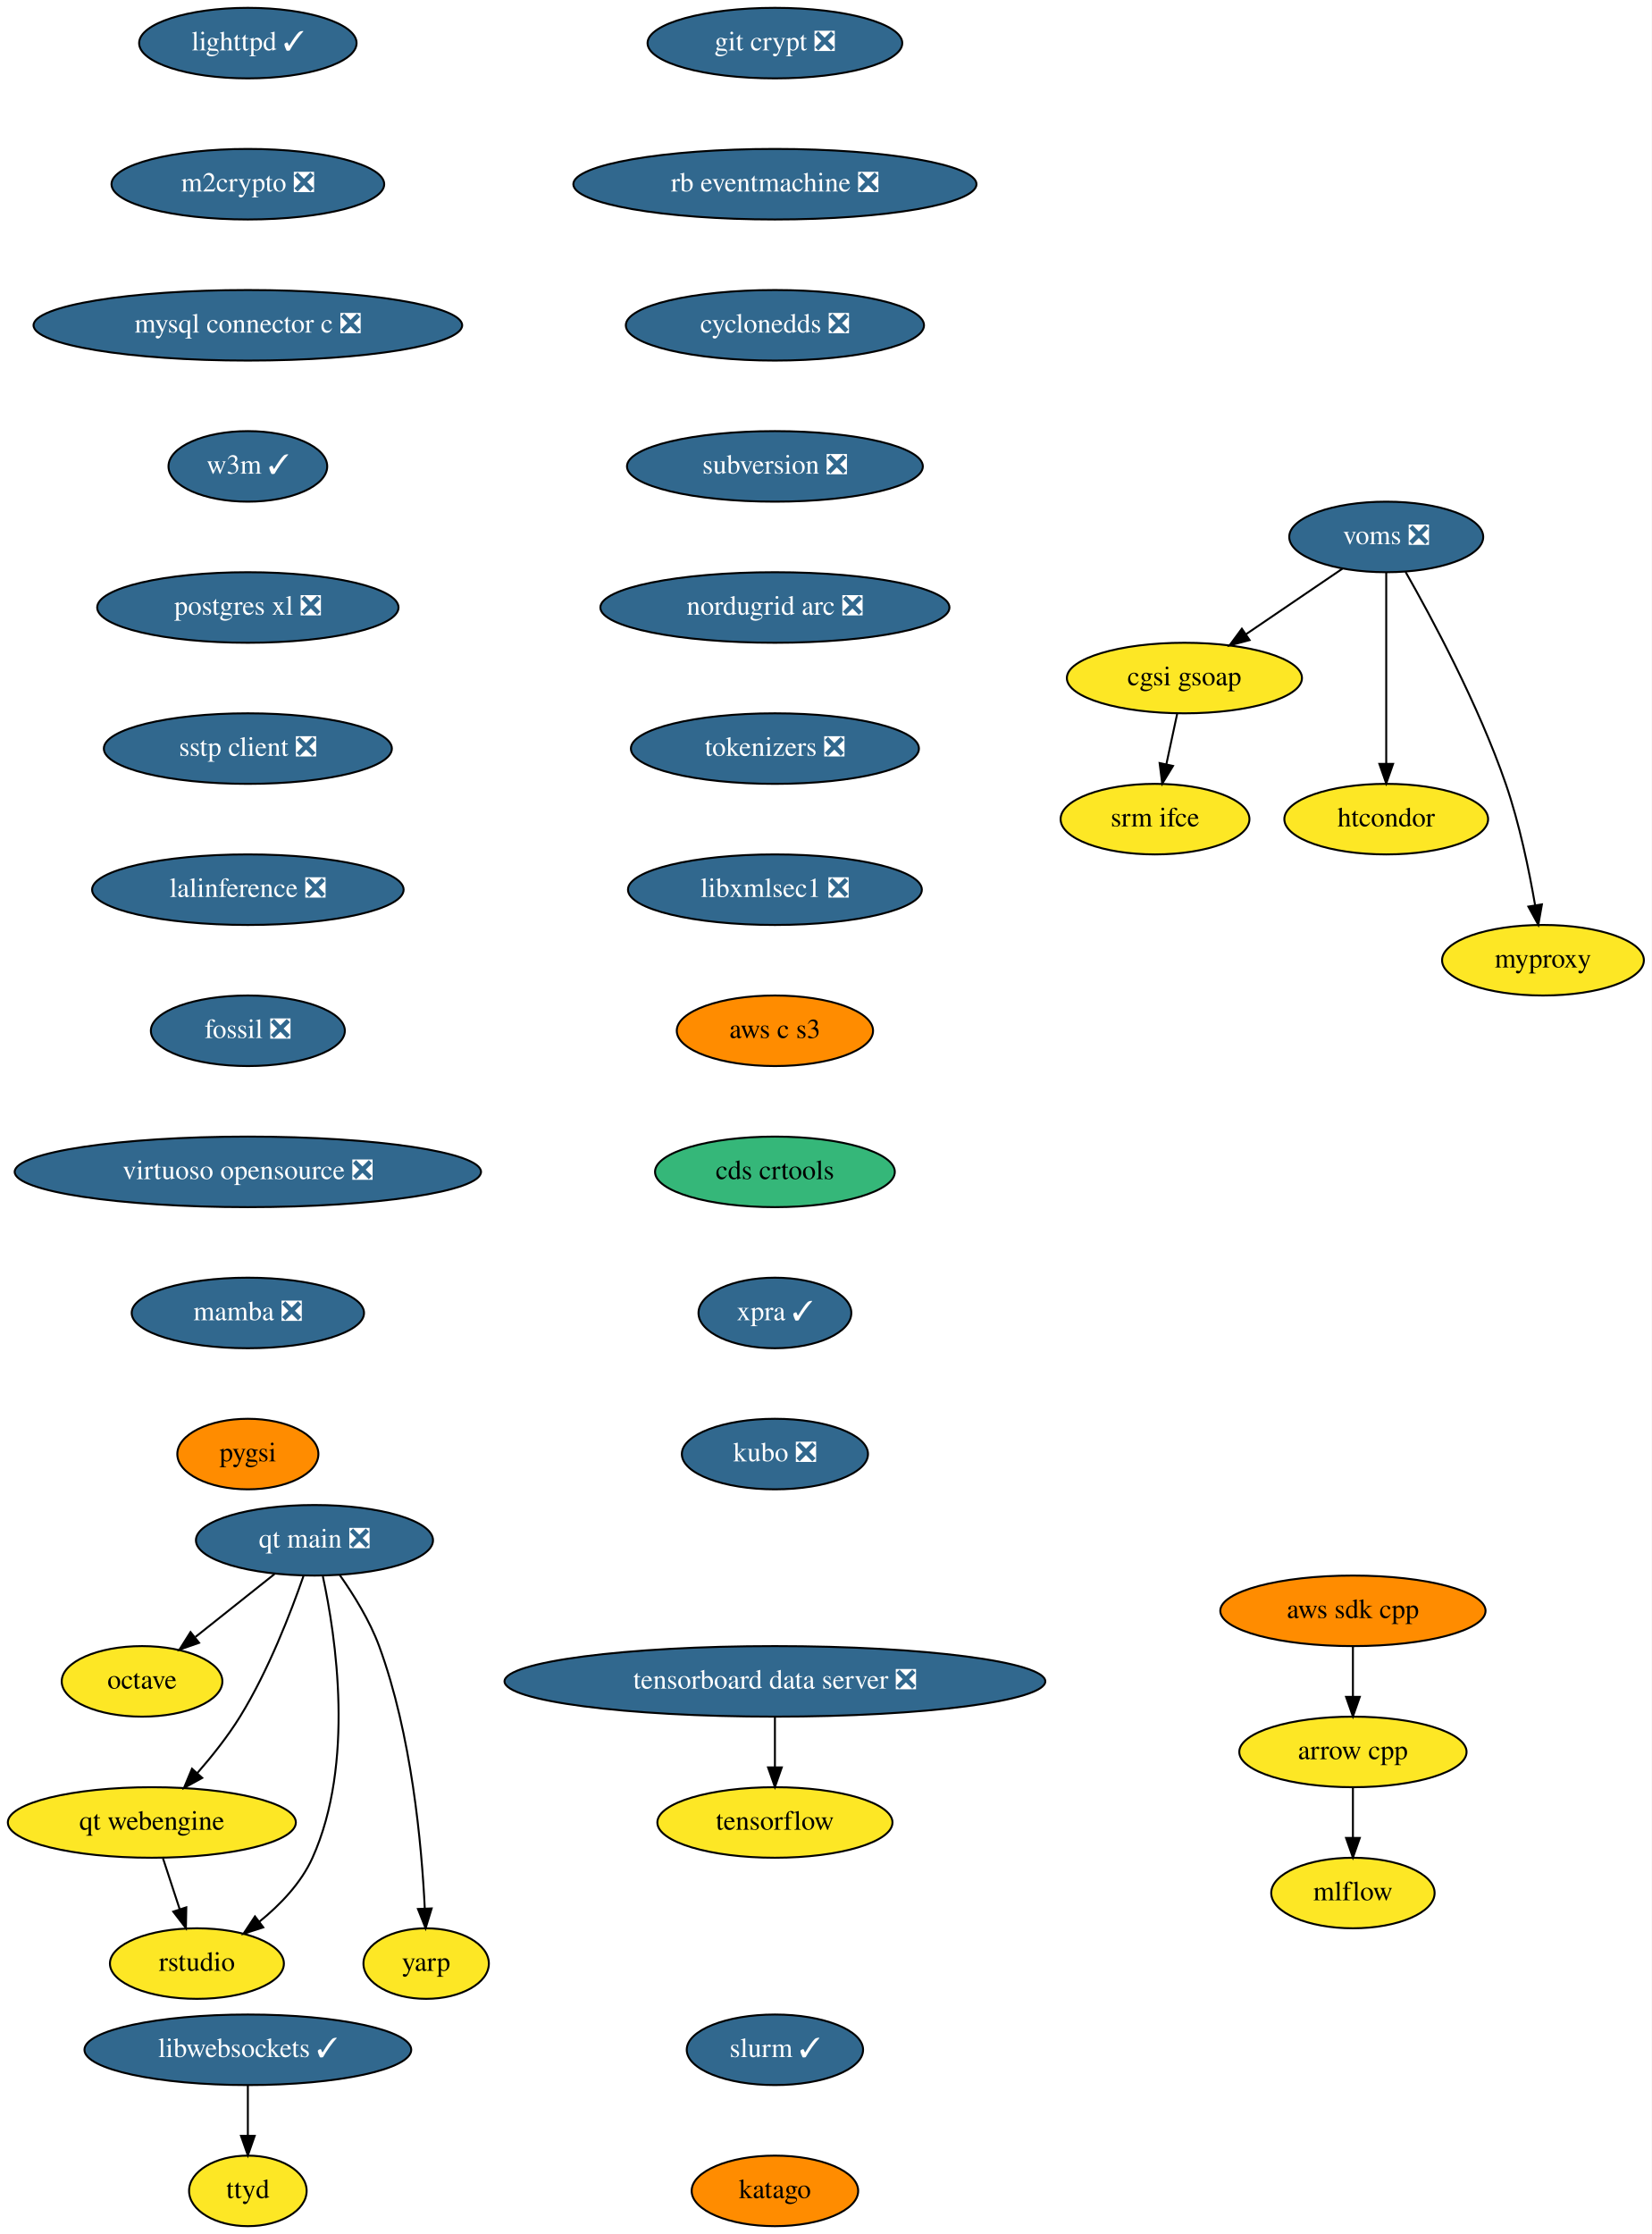
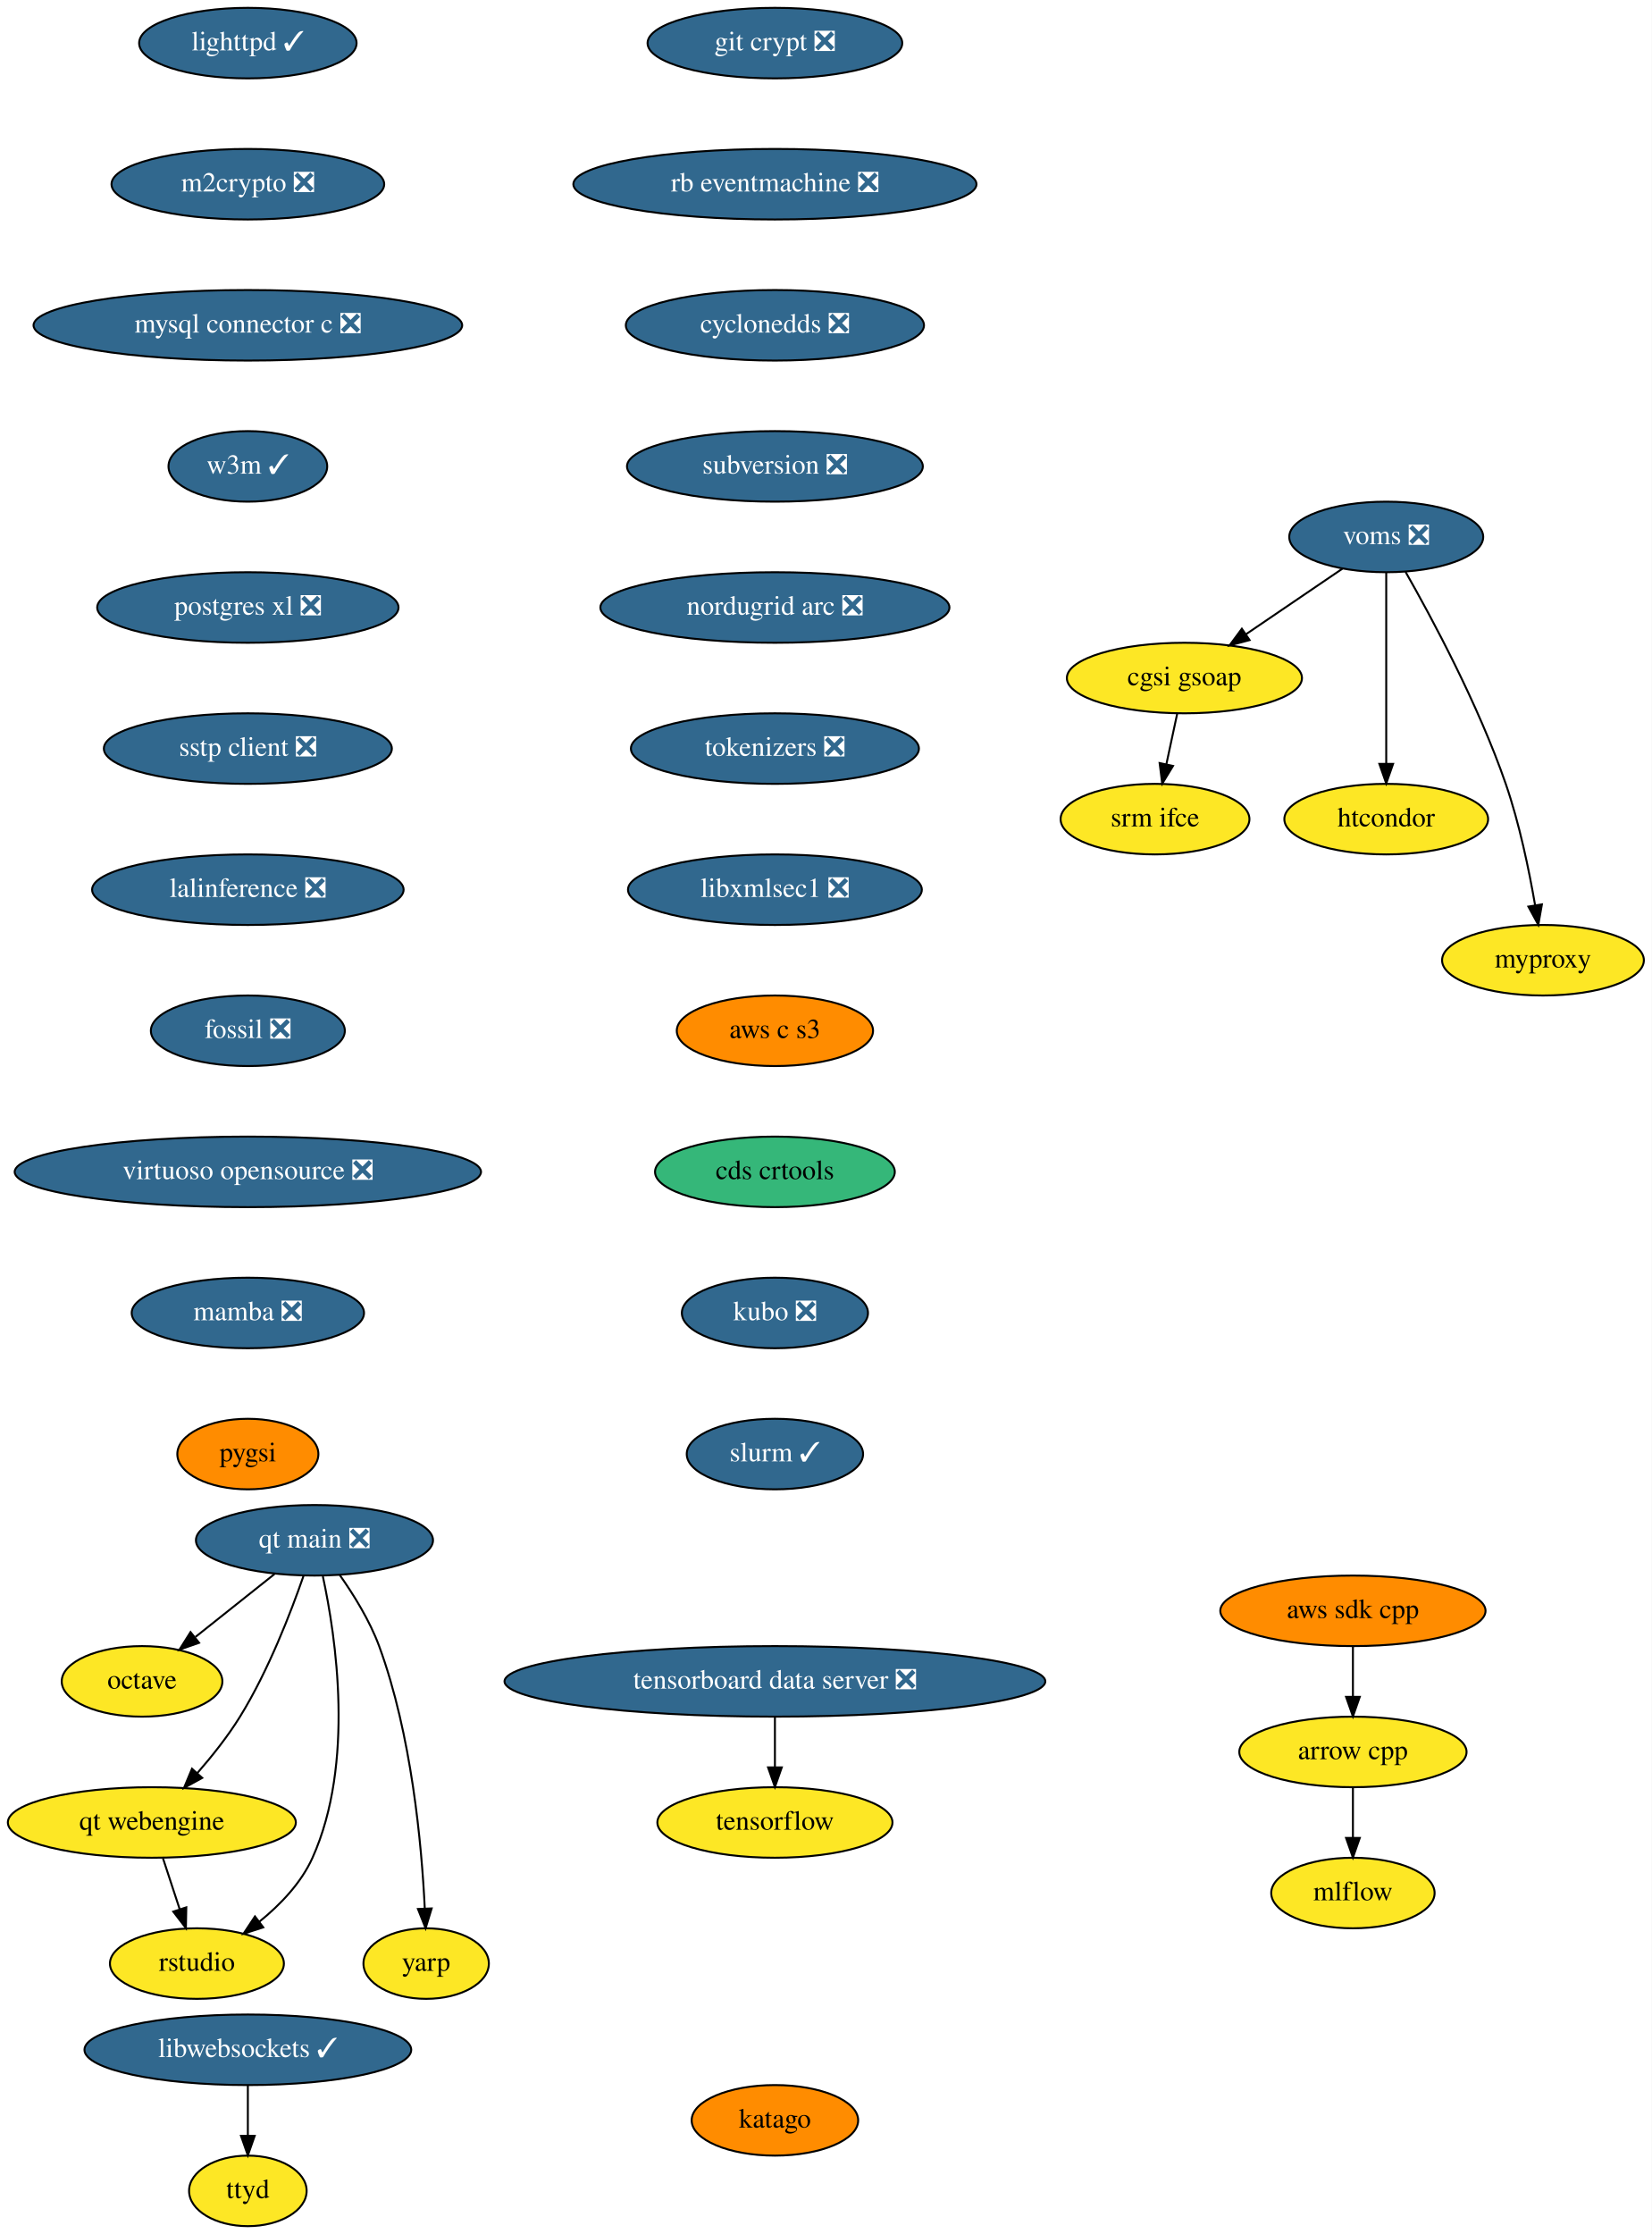
<svg xmlns="http://www.w3.org/2000/svg" xmlns:xlink="http://www.w3.org/1999/xlink" width="843pt" height="1140pt" viewBox="0.00 0.00 843.00 1140.00">
  <g id="graph0" class="graph" transform="scale(1 1) rotate(0) translate(4 1136)">
    <polygon fill="white" stroke="none" points="-4,4 -4,-1136 839,-1136 839,4 -4,4" />
    <g id="node1" class="node">
      <g id="a_node1">
        <a xlink:href="https://github.com/conda-forge/arrow-cpp-feedstock" xlink:title="arrow cpp">
          <ellipse fill="#fde725" stroke="black" cx="686.5" cy="-242" rx="58" ry="18" />
          <text text-anchor="middle" x="686.5" y="-238.3" font-family="Times,serif" font-size="14.00">arrow cpp</text>
        </a>
      </g>
    </g>
    <g id="node2" class="node">
      <g id="a_node2">
        <a xlink:href="https://github.com/conda-forge/mlflow-feedstock" xlink:title="mlflow">
          <ellipse fill="#fde725" stroke="black" cx="686.5" cy="-170" rx="41.69" ry="18" />
          <text text-anchor="middle" x="686.5" y="-166.3" font-family="Times,serif" font-size="14.00">mlflow</text>
        </a>
      </g>
    </g>
    <g id="edge1" class="edge">
      <path fill="none" stroke="black" d="M686.5,-223.7C686.5,-215.98 686.5,-206.71 686.5,-198.11" />
      <polygon fill="black" stroke="black" points="690,-198.1 686.5,-188.1 683,-198.1 690,-198.1" />
    </g>
    <g id="node3" class="node">
      <g id="a_node3">
        <a xlink:href="https://github.com/conda-forge/lighttpd-feedstock/pull/12" xlink:title="lighttpd ✓">
          <ellipse fill="#31688e" stroke="black" cx="122.5" cy="-1114" rx="55.49" ry="18" />
          <text text-anchor="middle" x="122.5" y="-1110.3" font-family="Times,serif" font-size="14.00" fill="white">lighttpd ✓</text>
        </a>
      </g>
    </g>
    <g id="node4" class="node">
      <g id="a_node4">
        <a xlink:href="https://github.com/conda-forge/m2crypto-feedstock/pull/70" xlink:title="m2crypto ❎">
          <ellipse fill="#31688e" stroke="black" cx="122.5" cy="-1042" rx="69.59" ry="18" />
          <text text-anchor="middle" x="122.5" y="-1038.3" font-family="Times,serif" font-size="14.00" fill="white">m2crypto ❎</text>
        </a>
      </g>
    </g>
    <g id="node5" class="node">
      <g id="a_node5">
        <a xlink:href="https://github.com/conda-forge/mysql-connector-c-feedstock/pull/21" xlink:title="mysql connector c ❎">
          <ellipse fill="#31688e" stroke="black" cx="122.5" cy="-970" rx="109.38" ry="18" />
          <text text-anchor="middle" x="122.5" y="-966.3" font-family="Times,serif" font-size="14.00" fill="white">mysql connector c ❎</text>
        </a>
      </g>
    </g>
    <g id="node6" class="node">
      <g id="a_node6">
        <a xlink:href="https://github.com/conda-forge/w3m-feedstock/pull/13" xlink:title="w3m ✓">
          <ellipse fill="#31688e" stroke="black" cx="122.5" cy="-898" rx="40.5" ry="18" />
          <text text-anchor="middle" x="122.5" y="-894.3" font-family="Times,serif" font-size="14.00" fill="white">w3m ✓</text>
        </a>
      </g>
    </g>
    <g id="node8" class="node">
      <g id="a_node8">
        <a xlink:href="https://github.com/conda-forge/postgres-xl-feedstock/pull/8" xlink:title="postgres xl ❎">
          <ellipse fill="#31688e" stroke="black" cx="122.5" cy="-826" rx="76.89" ry="18" />
          <text text-anchor="middle" x="122.5" y="-822.3" font-family="Times,serif" font-size="14.00" fill="white">postgres xl ❎</text>
        </a>
      </g>
    </g>
    <g id="node7" class="node">
      <g id="a_node7">
        <a xlink:href="https://github.com/conda-forge/octave-feedstock" xlink:title="octave">
          <ellipse fill="#fde725" stroke="black" cx="68.5" cy="-278" rx="41" ry="18" />
          <text text-anchor="middle" x="68.5" y="-274.3" font-family="Times,serif" font-size="14.00">octave</text>
        </a>
      </g>
    </g>
    <g id="node9" class="node">
      <g id="a_node9">
        <a xlink:href="https://github.com/conda-forge/sstp-client-feedstock/pull/7" xlink:title="sstp client ❎">
          <ellipse fill="#31688e" stroke="black" cx="122.5" cy="-754" rx="73.5" ry="18" />
          <text text-anchor="middle" x="122.5" y="-750.3" font-family="Times,serif" font-size="14.00" fill="white">sstp client ❎</text>
        </a>
      </g>
    </g>
    <g id="node12" class="node">
      <g id="a_node12">
        <a xlink:href="https://github.com/conda-forge/lalinference-feedstock/pull/52" xlink:title="lalinference ❎">
          <ellipse fill="#31688e" stroke="black" cx="122.5" cy="-682" rx="79.5" ry="18" />
          <text text-anchor="middle" x="122.5" y="-678.3" font-family="Times,serif" font-size="14.00" fill="white">lalinference ❎</text>
        </a>
      </g>
    </g>
    <g id="node10" class="node">
      <g id="a_node10">
        <a xlink:href="https://github.com/conda-forge/aws-sdk-cpp-feedstock" xlink:title="aws sdk cpp">
          <ellipse fill="#ff8c00" stroke="black" cx="686.5" cy="-314" rx="67.69" ry="18" />
          <text text-anchor="middle" x="686.5" y="-310.3" font-family="Times,serif" font-size="14.00">aws sdk cpp</text>
        </a>
      </g>
    </g>
    <g id="edge7" class="edge">
      <path fill="none" stroke="black" d="M686.5,-295.7C686.5,-287.98 686.5,-278.71 686.5,-270.11" />
      <polygon fill="black" stroke="black" points="690,-270.1 686.5,-260.1 683,-270.1 690,-270.1" />
    </g>
    <g id="node11" class="node">
      <g id="a_node11">
        <a xlink:href="https://github.com/conda-forge/tensorflow-feedstock" xlink:title="tensorflow">
          <ellipse fill="#fde725" stroke="black" cx="391.5" cy="-206" rx="60" ry="18" />
          <text text-anchor="middle" x="391.5" y="-202.3" font-family="Times,serif" font-size="14.00">tensorflow</text>
        </a>
      </g>
    </g>
    <g id="node13" class="node">
      <g id="a_node13">
        <a xlink:href="https://github.com/conda-forge/fossil-feedstock/pull/15" xlink:title="fossil ❎">
          <ellipse fill="#31688e" stroke="black" cx="122.5" cy="-610" rx="49.5" ry="18" />
          <text text-anchor="middle" x="122.5" y="-606.3" font-family="Times,serif" font-size="14.00" fill="white">fossil ❎</text>
        </a>
      </g>
    </g>
    <g id="node14" class="node">
      <g id="a_node14">
        <a xlink:href="https://github.com/conda-forge/virtuoso-opensource-feedstock/pull/5" xlink:title="virtuoso opensource ❎">
          <ellipse fill="#31688e" stroke="black" cx="122.5" cy="-538" rx="119" ry="18" />
          <text text-anchor="middle" x="122.5" y="-534.3" font-family="Times,serif" font-size="14.00" fill="white">virtuoso opensource ❎</text>
        </a>
      </g>
    </g>
    <g id="node15" class="node">
      <g id="a_node15">
        <a xlink:href="https://github.com/conda-forge/mamba-feedstock/pull/161" xlink:title="mamba ❎">
          <ellipse fill="#31688e" stroke="black" cx="122.5" cy="-466" rx="59.29" ry="18" />
          <text text-anchor="middle" x="122.5" y="-462.3" font-family="Times,serif" font-size="14.00" fill="white">mamba ❎</text>
        </a>
      </g>
    </g>
    <g id="node21" class="node">
      <g id="a_node21">
        <a xlink:href="https://github.com/conda-forge/pygsi-feedstock" xlink:title="pygsi">
          <ellipse fill="#ff8c00" stroke="black" cx="122.5" cy="-394" rx="36" ry="18" />
          <text text-anchor="middle" x="122.5" y="-390.3" font-family="Times,serif" font-size="14.00">pygsi</text>
        </a>
      </g>
    </g>
    <g id="node16" class="node">
      <g id="a_node16">
        <a xlink:href="https://github.com/conda-forge/voms-feedstock/pull/14" xlink:title="voms ❎">
          <ellipse fill="#31688e" stroke="black" cx="703.5" cy="-862" rx="49.5" ry="18" />
          <text text-anchor="middle" x="703.5" y="-858.3" font-family="Times,serif" font-size="14.00" fill="white">voms ❎</text>
        </a>
      </g>
    </g>
    <g id="node17" class="node">
      <g id="a_node17">
        <a xlink:href="https://github.com/conda-forge/cgsi-gsoap-feedstock" xlink:title="cgsi gsoap">
          <ellipse fill="#fde725" stroke="black" cx="600.5" cy="-790" rx="60" ry="18" />
          <text text-anchor="middle" x="600.5" y="-786.3" font-family="Times,serif" font-size="14.00">cgsi gsoap</text>
        </a>
      </g>
    </g>
    <g id="edge12" class="edge">
      <path fill="none" stroke="black" d="M681.15,-845.81C666.77,-836.04 647.88,-823.2 631.99,-812.4" />
      <polygon fill="black" stroke="black" points="633.76,-809.37 623.52,-806.64 629.82,-815.16 633.76,-809.37" />
    </g>
    <g id="node18" class="node">
      <g id="a_node18">
        <a xlink:href="https://github.com/conda-forge/htcondor-feedstock" xlink:title="htcondor">
          <ellipse fill="#fde725" stroke="black" cx="703.5" cy="-718" rx="52" ry="18" />
          <text text-anchor="middle" x="703.5" y="-714.3" font-family="Times,serif" font-size="14.00">htcondor</text>
        </a>
      </g>
    </g>
    <g id="edge13" class="edge">
      <path fill="none" stroke="black" d="M703.5,-843.87C703.5,-819.67 703.5,-775.21 703.5,-746.39" />
      <polygon fill="black" stroke="black" points="707,-746.19 703.5,-736.19 700,-746.19 707,-746.19" />
    </g>
    <g id="node19" class="node">
      <g id="a_node19">
        <a xlink:href="https://github.com/conda-forge/myproxy-feedstock" xlink:title="myproxy">
          <ellipse fill="#fde725" stroke="black" cx="783.5" cy="-646" rx="51.5" ry="18" />
          <text text-anchor="middle" x="783.5" y="-642.3" font-family="Times,serif" font-size="14.00">myproxy</text>
        </a>
      </g>
    </g>
    <g id="edge14" class="edge">
      <path fill="none" stroke="black" d="M713.36,-844.18C726.74,-820.69 750.56,-776.4 764.5,-736 771.49,-715.74 776.4,-691.97 779.48,-674.09" />
      <polygon fill="black" stroke="black" points="782.96,-674.5 781.12,-664.06 776.05,-673.37 782.96,-674.5" />
    </g>
    <g id="node20" class="node">
      <g id="a_node20">
        <a xlink:href="https://github.com/conda-forge/srm-ifce-feedstock" xlink:title="srm ifce">
          <ellipse fill="#fde725" stroke="black" cx="585.5" cy="-718" rx="48.19" ry="18" />
          <text text-anchor="middle" x="585.5" y="-714.3" font-family="Times,serif" font-size="14.00">srm ifce</text>
        </a>
      </g>
    </g>
    <g id="edge15" class="edge">
      <path fill="none" stroke="black" d="M596.79,-771.7C595.14,-763.98 593.15,-754.71 591.31,-746.11" />
      <polygon fill="black" stroke="black" points="594.68,-745.15 589.17,-736.1 587.84,-746.62 594.68,-745.15" />
    </g>
    <g id="node22" class="node">
      <g id="a_node22">
        <a xlink:href="https://github.com/conda-forge/git-crypt-feedstock/pull/4" xlink:title="git crypt ❎">
          <ellipse fill="#31688e" stroke="black" cx="391.5" cy="-1114" rx="65" ry="18" />
          <text text-anchor="middle" x="391.5" y="-1110.3" font-family="Times,serif" font-size="14.00" fill="white">git crypt ❎</text>
        </a>
      </g>
    </g>
    <g id="node23" class="node">
      <g id="a_node23">
        <a xlink:href="https://github.com/conda-forge/rb-eventmachine-feedstock/pull/4" xlink:title="rb eventmachine ❎">
          <ellipse fill="#31688e" stroke="black" cx="391.5" cy="-1042" rx="102.88" ry="18" />
          <text text-anchor="middle" x="391.5" y="-1038.3" font-family="Times,serif" font-size="14.00" fill="white">rb eventmachine ❎</text>
        </a>
      </g>
    </g>
    <g id="node26" class="node">
      <g id="a_node26">
        <a xlink:href="https://github.com/conda-forge/cyclonedds-feedstock/pull/2" xlink:title="cyclonedds ❎">
          <ellipse fill="#31688e" stroke="black" cx="391.5" cy="-970" rx="76.09" ry="18" />
          <text text-anchor="middle" x="391.5" y="-966.3" font-family="Times,serif" font-size="14.00" fill="white">cyclonedds ❎</text>
        </a>
      </g>
    </g>
    <g id="node24" class="node">
      <g id="a_node24">
        <a xlink:href="https://github.com/conda-forge/libwebsockets-feedstock/pull/35" xlink:title="libwebsockets ✓">
          <ellipse fill="#31688e" stroke="black" cx="122.5" cy="-90" rx="83.39" ry="18" />
          <text text-anchor="middle" x="122.5" y="-86.3" font-family="Times,serif" font-size="14.00" fill="white">libwebsockets ✓</text>
        </a>
      </g>
    </g>
    <g id="node25" class="node">
      <g id="a_node25">
        <a xlink:href="https://github.com/conda-forge/ttyd-feedstock" xlink:title="ttyd">
          <ellipse fill="#fde725" stroke="black" cx="122.5" cy="-18" rx="30" ry="18" />
          <text text-anchor="middle" x="122.5" y="-14.3" font-family="Times,serif" font-size="14.00">ttyd</text>
        </a>
      </g>
    </g>
    <g id="edge18" class="edge">
      <path fill="none" stroke="black" d="M122.5,-71.7C122.5,-63.98 122.5,-54.71 122.5,-46.11" />
      <polygon fill="black" stroke="black" points="126,-46.1 122.5,-36.1 119,-46.1 126,-46.1" />
    </g>
    <g id="node27" class="node">
      <g id="a_node27">
        <a xlink:href="https://github.com/conda-forge/subversion-feedstock/pull/10" xlink:title="subversion ❎">
          <ellipse fill="#31688e" stroke="black" cx="391.5" cy="-898" rx="75.5" ry="18" />
          <text text-anchor="middle" x="391.5" y="-894.3" font-family="Times,serif" font-size="14.00" fill="white">subversion ❎</text>
        </a>
      </g>
    </g>
    <g id="node28" class="node">
      <g id="a_node28">
        <a xlink:href="https://github.com/conda-forge/nordugrid-arc-feedstock/pull/43" xlink:title="nordugrid arc ❎">
          <ellipse fill="#31688e" stroke="black" cx="391.5" cy="-826" rx="89.08" ry="18" />
          <text text-anchor="middle" x="391.5" y="-822.3" font-family="Times,serif" font-size="14.00" fill="white">nordugrid arc ❎</text>
        </a>
      </g>
    </g>
    <g id="node29" class="node">
      <g id="a_node29">
        <a xlink:href="https://github.com/conda-forge/tokenizers-feedstock/pull/48" xlink:title="tokenizers ❎">
          <ellipse fill="#31688e" stroke="black" cx="391.5" cy="-754" rx="73.5" ry="18" />
          <text text-anchor="middle" x="391.5" y="-750.3" font-family="Times,serif" font-size="14.00" fill="white">tokenizers ❎</text>
        </a>
      </g>
    </g>
    <g id="node30" class="node">
      <g id="a_node30">
        <a xlink:href="https://github.com/conda-forge/libxmlsec1-feedstock/pull/19" xlink:title="libxmlsec1 ❎">
          <ellipse fill="#31688e" stroke="black" cx="391.5" cy="-682" rx="74.99" ry="18" />
          <text text-anchor="middle" x="391.5" y="-678.3" font-family="Times,serif" font-size="14.00" fill="white">libxmlsec1 ❎</text>
        </a>
      </g>
    </g>
    <g id="node31" class="node">
      <g id="a_node31">
        <a xlink:href="https://github.com/conda-forge/aws-c-s3-feedstock" xlink:title="aws c s3">
          <ellipse fill="#ff8c00" stroke="black" cx="391.5" cy="-610" rx="50.09" ry="18" />
          <text text-anchor="middle" x="391.5" y="-606.3" font-family="Times,serif" font-size="14.00">aws c s3</text>
        </a>
      </g>
    </g>
    <g id="node33" class="node">
      <g id="a_node33">
        <a xlink:href="https://github.com/conda-forge/cds-crtools-feedstock" xlink:title="cds crtools">
          <ellipse fill="#35b779" stroke="black" cx="391.5" cy="-538" rx="61.19" ry="18" />
          <text text-anchor="middle" x="391.5" y="-534.3" font-family="Times,serif" font-size="14.00">cds crtools</text>
        </a>
      </g>
    </g>
    <g id="node32" class="node">
      <g id="a_node32">
        <a xlink:href="https://github.com/conda-forge/tensorboard-data-server-feedstock/pull/11" xlink:title="tensorboard data server ❎">
          <ellipse fill="#31688e" stroke="black" cx="391.5" cy="-278" rx="138" ry="18" />
          <text text-anchor="middle" x="391.5" y="-274.3" font-family="Times,serif" font-size="14.00" fill="white">tensorboard data server ❎</text>
        </a>
      </g>
    </g>
    <g id="edge25" class="edge">
      <path fill="none" stroke="black" d="M391.5,-259.7C391.5,-251.98 391.5,-242.71 391.5,-234.11" />
      <polygon fill="black" stroke="black" points="395,-234.1 391.5,-224.1 388,-234.1 395,-234.1" />
    </g>
    <g id="node34" class="node">
      <g id="a_node34">
-         <a xlink:href="https://github.com/conda-forge/xpra-feedstock/pull/5" xlink:title="xpra ✓">
-           <ellipse fill="#31688e" stroke="black" cx="391.5" cy="-466" rx="39" ry="18" />
-           <text text-anchor="middle" x="391.5" y="-462.3" font-family="Times,serif" font-size="14.00" fill="white">xpra ✓</text>
+         <a xlink:href="https://github.com/conda-forge/kubo-feedstock/pull/1" xlink:title="kubo ❎">
+           <ellipse fill="#31688e" stroke="black" cx="391.5" cy="-466" rx="47.5" ry="18" />
+           <text text-anchor="middle" x="391.5" y="-462.3" font-family="Times,serif" font-size="14.00" fill="white">kubo ❎</text>
        </a>
      </g>
    </g>
    <g id="node39" class="node">
      <g id="a_node39">
-         <a xlink:href="https://github.com/conda-forge/kubo-feedstock/pull/1" xlink:title="kubo ❎">
-           <ellipse fill="#31688e" stroke="black" cx="391.5" cy="-394" rx="47.5" ry="18" />
-           <text text-anchor="middle" x="391.5" y="-390.3" font-family="Times,serif" font-size="14.00" fill="white">kubo ❎</text>
+         <a xlink:href="https://github.com/conda-forge/slurm-feedstock/pull/1" xlink:title="slurm ✓">
+           <ellipse fill="#31688e" stroke="black" cx="391.5" cy="-394" rx="45" ry="18" />
+           <text text-anchor="middle" x="391.5" y="-390.3" font-family="Times,serif" font-size="14.00" fill="white">slurm ✓</text>
        </a>
      </g>
    </g>
    <g id="node35" class="node">
      <g id="a_node35">
        <a xlink:href="https://github.com/conda-forge/qt-main-feedstock/pull/50" xlink:title="qt main ❎">
          <ellipse fill="#31688e" stroke="black" cx="156.5" cy="-350" rx="60.5" ry="18" />
          <text text-anchor="middle" x="156.5" y="-346.3" font-family="Times,serif" font-size="14.00" fill="white">qt main ❎</text>
        </a>
      </g>
    </g>
    <g id="edge28" class="edge">
      <path fill="none" stroke="black" d="M136.09,-332.76C124.09,-323.22 108.78,-311.04 95.76,-300.68" />
      <polygon fill="black" stroke="black" points="97.6,-297.68 87.59,-294.19 93.24,-303.15 97.6,-297.68" />
    </g>
    <g id="node36" class="node">
      <g id="a_node36">
        <a xlink:href="https://github.com/conda-forge/qt-webengine-feedstock" xlink:title="qt webengine">
          <ellipse fill="#fde725" stroke="black" cx="73.5" cy="-206" rx="73.5" ry="18" />
          <text text-anchor="middle" x="73.5" y="-202.3" font-family="Times,serif" font-size="14.00">qt webengine</text>
        </a>
      </g>
    </g>
    <g id="edge29" class="edge">
      <path fill="none" stroke="black" d="M150.92,-331.86C144.51,-313.37 132.99,-283.44 118.5,-260 112.28,-249.94 104.23,-239.81 96.66,-231.15" />
      <polygon fill="black" stroke="black" points="99.2,-228.74 89.91,-223.64 93.99,-233.42 99.2,-228.74" />
    </g>
    <g id="node37" class="node">
      <g id="a_node37">
        <a xlink:href="https://github.com/conda-forge/rstudio-feedstock" xlink:title="rstudio">
          <ellipse fill="#fde725" stroke="black" cx="96.5" cy="-134" rx="44.39" ry="18" />
          <text text-anchor="middle" x="96.5" y="-130.3" font-family="Times,serif" font-size="14.00">rstudio</text>
        </a>
      </g>
    </g>
    <g id="edge30" class="edge">
      <path fill="none" stroke="black" d="M160.78,-331.59C167.39,-300.97 177.17,-236.18 155.5,-188 149.7,-175.09 139.04,-164 128.36,-155.36" />
      <polygon fill="black" stroke="black" points="130.36,-152.48 120.28,-149.23 126.13,-158.06 130.36,-152.48" />
    </g>
    <g id="node38" class="node">
      <g id="a_node38">
        <a xlink:href="https://github.com/conda-forge/yarp-feedstock" xlink:title="yarp">
          <ellipse fill="#fde725" stroke="black" cx="213.5" cy="-134" rx="32" ry="18" />
          <text text-anchor="middle" x="213.5" y="-130.3" font-family="Times,serif" font-size="14.00">yarp</text>
        </a>
      </g>
    </g>
    <g id="edge31" class="edge">
      <path fill="none" stroke="black" d="M169.41,-332.27C176.46,-322.27 184.71,-309.02 189.5,-296 206.06,-250.96 211.21,-194.84 212.8,-162.15" />
      <polygon fill="black" stroke="black" points="216.31,-162.14 213.22,-152.01 209.31,-161.86 216.31,-162.14" />
    </g>
    <g id="edge32" class="edge">
      <path fill="none" stroke="black" d="M79.19,-187.7C81.75,-179.9 84.83,-170.51 87.68,-161.83" />
      <polygon fill="black" stroke="black" points="91.08,-162.7 90.88,-152.1 84.43,-160.51 91.08,-162.7" />
    </g>
    <g id="node40" class="node">
      <g id="a_node40">
-         <a xlink:href="https://github.com/conda-forge/slurm-feedstock/pull/1" xlink:title="slurm ✓">
-           <ellipse fill="#31688e" stroke="black" cx="391.5" cy="-90" rx="45" ry="18" />
-           <text text-anchor="middle" x="391.5" y="-86.3" font-family="Times,serif" font-size="14.00" fill="white">slurm ✓</text>
-         </a>
-       </g>
-     </g>
-     <g id="node41" class="node">
-       <g id="a_node41">
        <a xlink:href="https://github.com/conda-forge/katago-feedstock" xlink:title="katago">
-           <ellipse fill="#ff8c00" stroke="black" cx="391.5" cy="-18" rx="42.49" ry="18" />
-           <text text-anchor="middle" x="391.5" y="-14.3" font-family="Times,serif" font-size="14.00">katago</text>
+           <ellipse fill="#ff8c00" stroke="black" cx="391.5" cy="-54" rx="42.49" ry="18" />
+           <text text-anchor="middle" x="391.5" y="-50.3" font-family="Times,serif" font-size="14.00">katago</text>
        </a>
      </g>
    </g>
  </g>
</svg>
